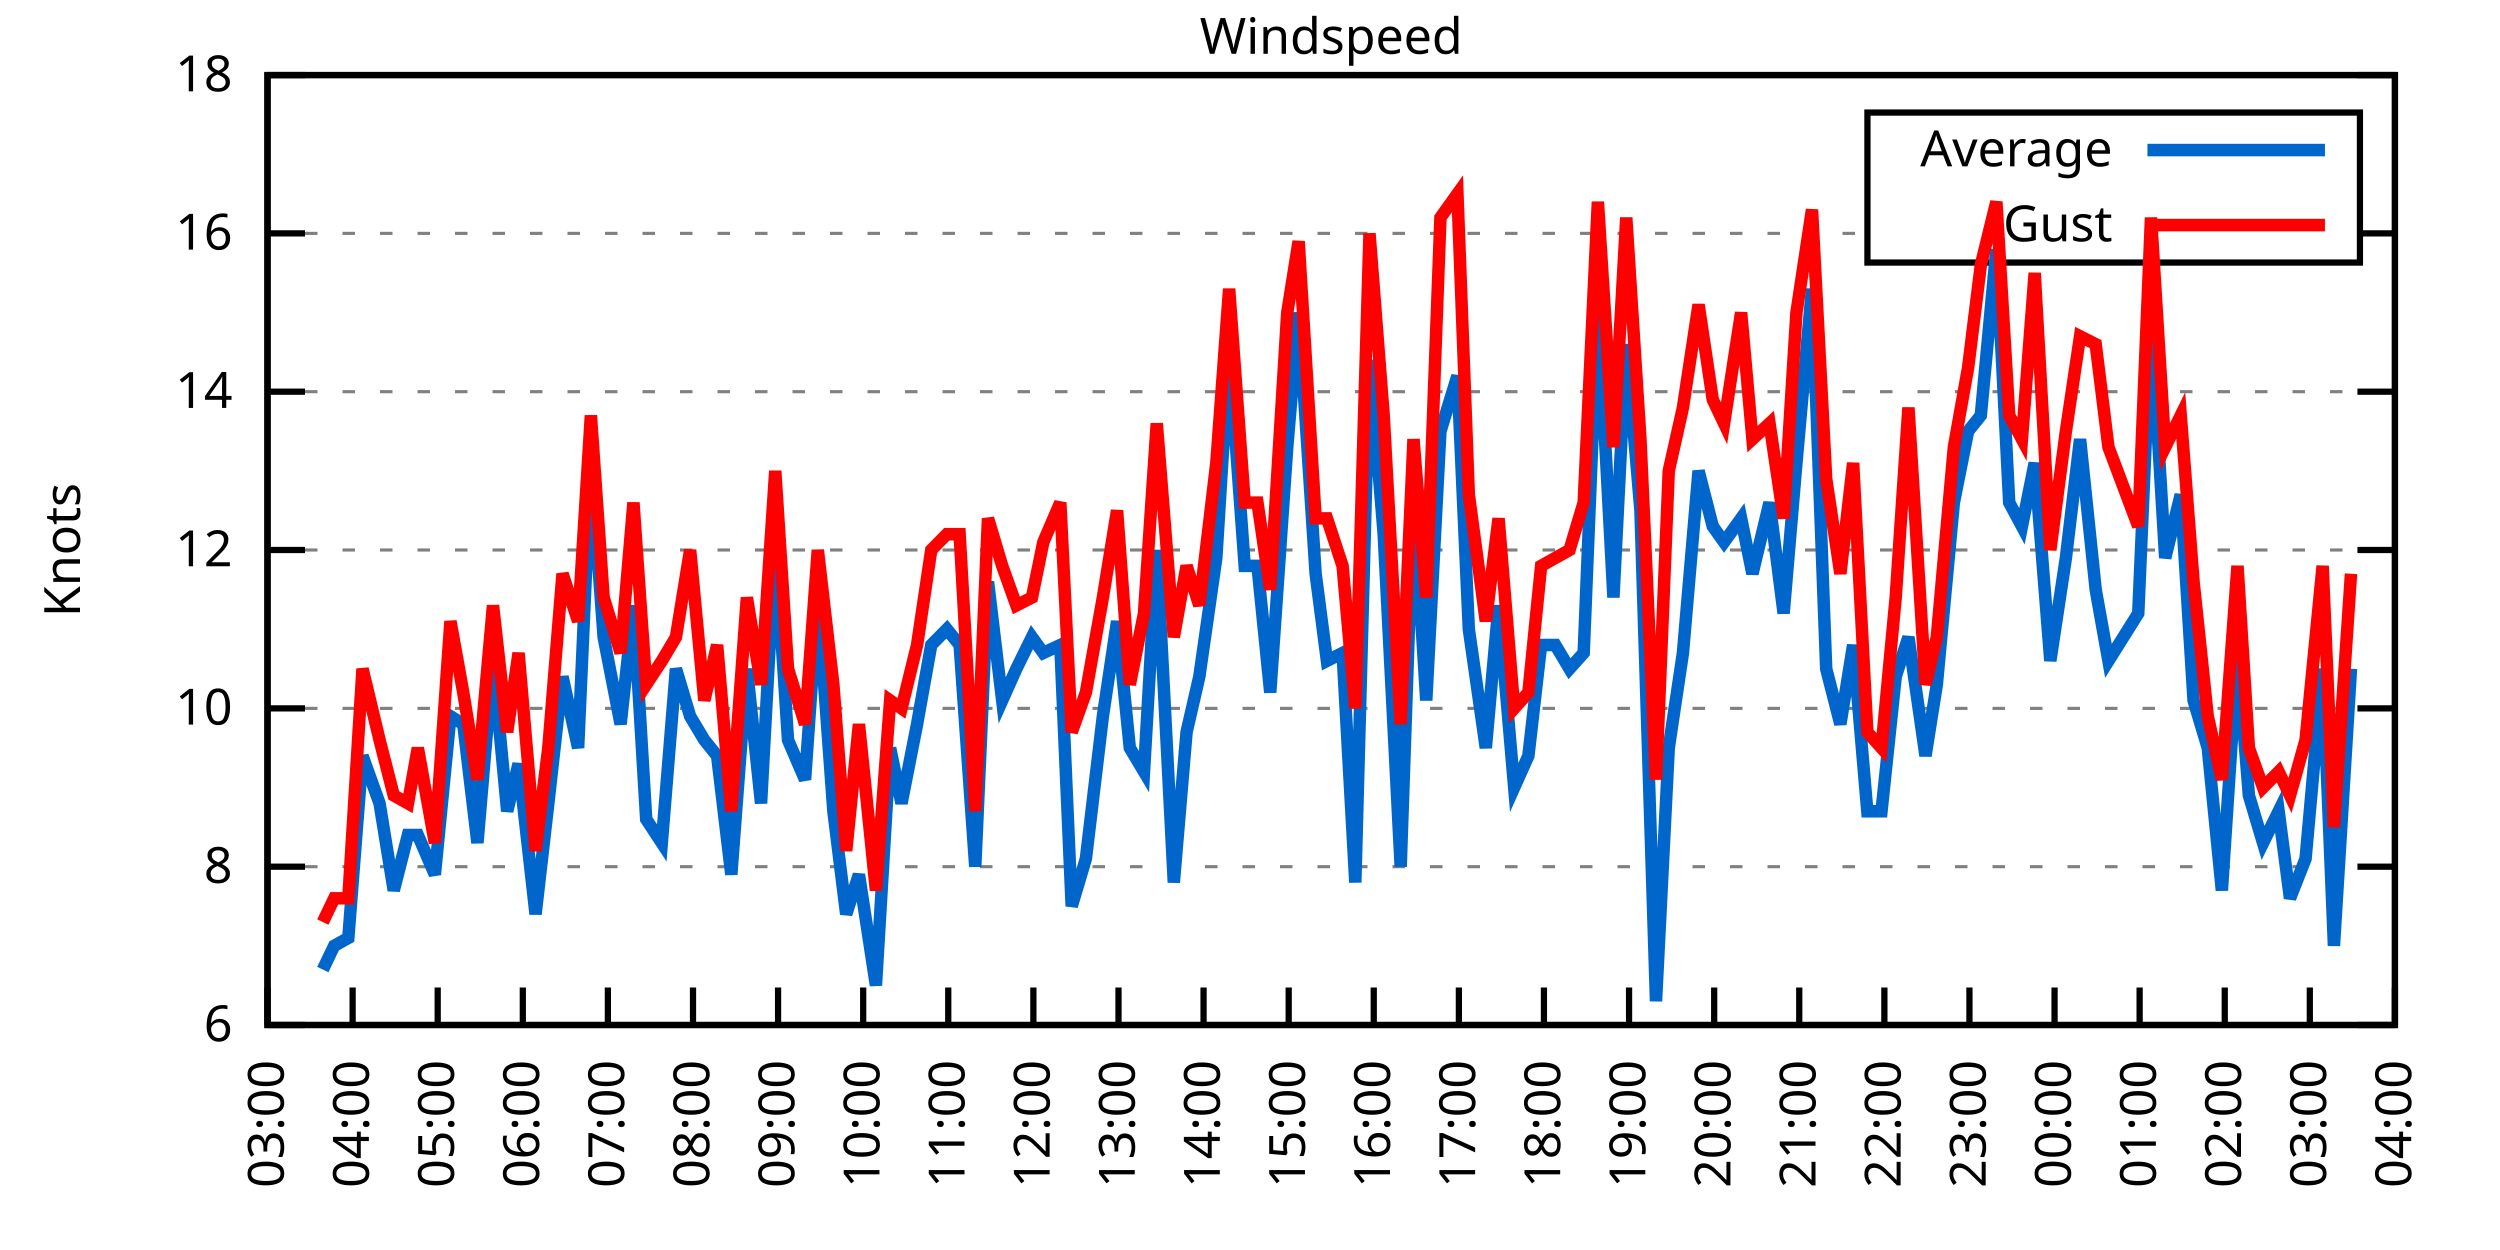
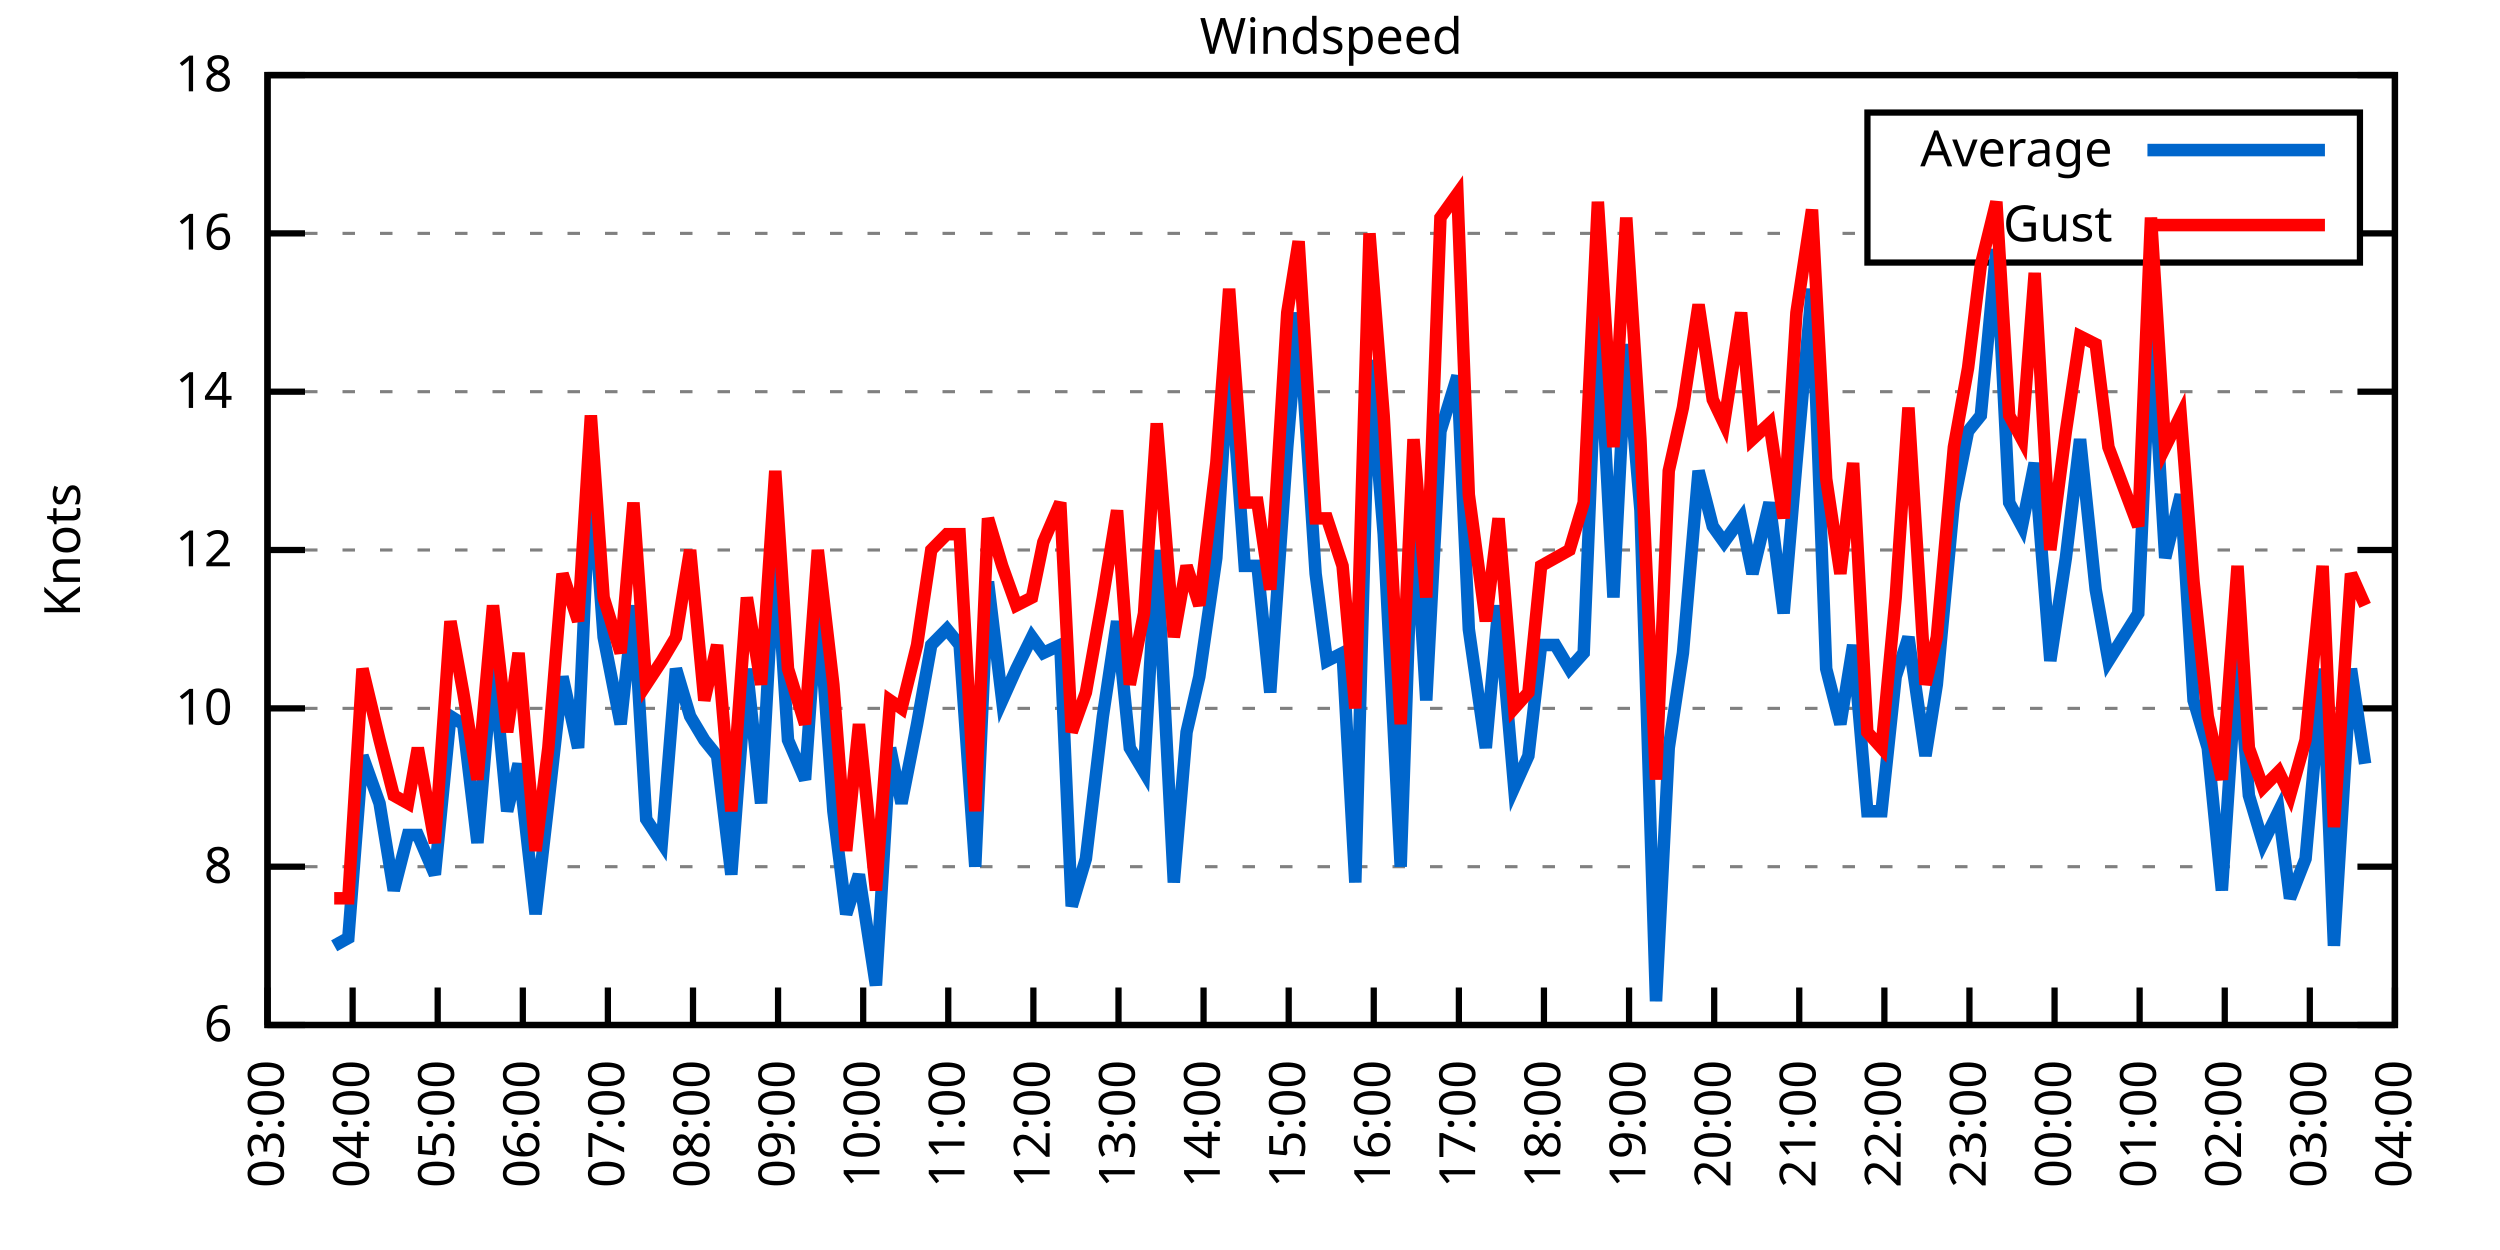
<svg xmlns="http://www.w3.org/2000/svg" xmlns:xlink="http://www.w3.org/1999/xlink" width="400" height="200" viewBox="0 0 400 200">
  <g id="gnuplot_canvas">
    <rect x="0" y="0" width="400" height="200" fill="none" />
    <defs>
      <circle id="gpDot" r="0.5" stroke-width="0.5" stroke="currentColor" />
      <path id="gpPt0" stroke-width="0.333" stroke="currentColor" d="M-1,0 h2 M0,-1 v2" />
      <path id="gpPt1" stroke-width="0.333" stroke="currentColor" d="M-1,-1 L1,1 M1,-1 L-1,1" />
      <path id="gpPt2" stroke-width="0.333" stroke="currentColor" d="M-1,0 L1,0 M0,-1 L0,1 M-1,-1 L1,1 M-1,1 L1,-1" />
      <rect id="gpPt3" stroke-width="0.333" stroke="currentColor" x="-1" y="-1" width="2" height="2" />
      <rect id="gpPt4" stroke-width="0.333" stroke="currentColor" fill="currentColor" x="-1" y="-1" width="2" height="2" />
      <circle id="gpPt5" stroke-width="0.333" stroke="currentColor" cx="0" cy="0" r="1" />
      <use xlink:href="#gpPt5" id="gpPt6" fill="currentColor" stroke="none" />
      <path id="gpPt7" stroke-width="0.333" stroke="currentColor" d="M0,-1.33 L-1.33,0.67 L1.33,0.67 z" />
      <use xlink:href="#gpPt7" id="gpPt8" fill="currentColor" stroke="none" />
      <use xlink:href="#gpPt7" id="gpPt9" stroke="currentColor" transform="rotate(180)" />
      <use xlink:href="#gpPt9" id="gpPt10" fill="currentColor" stroke="none" />
      <use xlink:href="#gpPt3" id="gpPt11" stroke="currentColor" transform="rotate(45)" />
      <use xlink:href="#gpPt11" id="gpPt12" fill="currentColor" stroke="none" />
      <path id="gpPt13" stroke-width="0.333" stroke="currentColor" d="M0,1.330 L1.265,0.411 L0.782,-1.067 L-0.782,-1.076 L-1.265,0.411 z" />
      <use xlink:href="#gpPt13" id="gpPt14" fill="currentColor" stroke="none" />
      <filter id="textbox" filterUnits="objectBoundingBox" x="0" y="0" height="1" width="1">
        <feFlood flood-color="white" flood-opacity="1" result="bgnd" />
        <feComposite in="SourceGraphic" in2="bgnd" operator="atop" />
      </filter>
      <filter id="greybox" filterUnits="objectBoundingBox" x="0" y="0" height="1" width="1">
        <feFlood flood-color="lightgrey" flood-opacity="1" result="grey" />
        <feComposite in="SourceGraphic" in2="grey" operator="atop" />
      </filter>
    </defs>
    <g fill="none" color="white" stroke="currentColor" stroke-width="1.00" stroke-linecap="butt" stroke-linejoin="miter">
</g>
    <g fill="none" color="black" stroke="currentColor" stroke-width="1.00" stroke-linecap="butt" stroke-linejoin="miter">
      <g stroke="none" shape-rendering="crispEdges">
        <polygon fill="rgb(255, 255, 255)" points="42.80,164.00 383.18,164.00 383.18,12.02 42.80,12.02 " />
      </g>
    </g>
    <g fill="none" color="black" stroke="currentColor" stroke-width="1.00" stroke-linecap="butt" stroke-linejoin="miter">
</g>
    <g fill="none" color="black" stroke="black" stroke-width="0.50" stroke-linecap="butt" stroke-linejoin="miter">
</g>
    <g fill="none" color="gray" stroke="currentColor" stroke-width="0.50" stroke-linecap="butt" stroke-linejoin="miter">
      <path stroke="gray" stroke-dasharray="2,4" class="gridline" d="M42.80,164.00 L383.19,164.00  " />
    </g>
    <g fill="none" color="gray" stroke="gray" stroke-width="1.00" stroke-linecap="butt" stroke-linejoin="miter">
</g>
    <g fill="none" color="black" stroke="currentColor" stroke-width="1.00" stroke-linecap="butt" stroke-linejoin="miter">
      <path stroke="black" d="M42.80,164.00 L48.80,164.00 M383.19,164.00 L377.19,164.00  " />
      <g transform="translate(37.20,166.60)" stroke="none" fill="black" font-family="Sans" font-size="8.00" text-anchor="end">
        <text>
          <tspan font-family="Sans"> 6</tspan>
        </text>
      </g>
    </g>
    <g fill="none" color="black" stroke="currentColor" stroke-width="1.00" stroke-linecap="butt" stroke-linejoin="miter">
</g>
    <g fill="none" color="black" stroke="black" stroke-width="0.50" stroke-linecap="butt" stroke-linejoin="miter">
</g>
    <g fill="none" color="gray" stroke="currentColor" stroke-width="0.50" stroke-linecap="butt" stroke-linejoin="miter">
      <path stroke="gray" stroke-dasharray="2,4" class="gridline" d="M42.80,138.67 L383.19,138.67  " />
    </g>
    <g fill="none" color="gray" stroke="gray" stroke-width="1.00" stroke-linecap="butt" stroke-linejoin="miter">
</g>
    <g fill="none" color="black" stroke="currentColor" stroke-width="1.00" stroke-linecap="butt" stroke-linejoin="miter">
      <path stroke="black" d="M42.80,138.67 L48.80,138.67 M383.19,138.67 L377.19,138.67  " />
      <g transform="translate(37.20,141.27)" stroke="none" fill="black" font-family="Sans" font-size="8.00" text-anchor="end">
        <text>
          <tspan font-family="Sans"> 8</tspan>
        </text>
      </g>
    </g>
    <g fill="none" color="black" stroke="currentColor" stroke-width="1.00" stroke-linecap="butt" stroke-linejoin="miter">
</g>
    <g fill="none" color="black" stroke="black" stroke-width="0.50" stroke-linecap="butt" stroke-linejoin="miter">
</g>
    <g fill="none" color="gray" stroke="currentColor" stroke-width="0.50" stroke-linecap="butt" stroke-linejoin="miter">
      <path stroke="gray" stroke-dasharray="2,4" class="gridline" d="M42.80,113.34 L383.19,113.34  " />
    </g>
    <g fill="none" color="gray" stroke="gray" stroke-width="1.00" stroke-linecap="butt" stroke-linejoin="miter">
</g>
    <g fill="none" color="black" stroke="currentColor" stroke-width="1.00" stroke-linecap="butt" stroke-linejoin="miter">
      <path stroke="black" d="M42.80,113.34 L48.80,113.34 M383.19,113.34 L377.19,113.34  " />
      <g transform="translate(37.20,115.94)" stroke="none" fill="black" font-family="Sans" font-size="8.00" text-anchor="end">
        <text>
          <tspan font-family="Sans"> 10</tspan>
        </text>
      </g>
    </g>
    <g fill="none" color="black" stroke="currentColor" stroke-width="1.00" stroke-linecap="butt" stroke-linejoin="miter">
</g>
    <g fill="none" color="black" stroke="black" stroke-width="0.50" stroke-linecap="butt" stroke-linejoin="miter">
</g>
    <g fill="none" color="gray" stroke="currentColor" stroke-width="0.50" stroke-linecap="butt" stroke-linejoin="miter">
      <path stroke="gray" stroke-dasharray="2,4" class="gridline" d="M42.80,88.00 L383.19,88.00  " />
    </g>
    <g fill="none" color="gray" stroke="gray" stroke-width="1.00" stroke-linecap="butt" stroke-linejoin="miter">
</g>
    <g fill="none" color="black" stroke="currentColor" stroke-width="1.00" stroke-linecap="butt" stroke-linejoin="miter">
      <path stroke="black" d="M42.80,88.00 L48.80,88.00 M383.19,88.00 L377.19,88.00  " />
      <g transform="translate(37.20,90.60)" stroke="none" fill="black" font-family="Sans" font-size="8.00" text-anchor="end">
        <text>
          <tspan font-family="Sans"> 12</tspan>
        </text>
      </g>
    </g>
    <g fill="none" color="black" stroke="currentColor" stroke-width="1.00" stroke-linecap="butt" stroke-linejoin="miter">
</g>
    <g fill="none" color="black" stroke="black" stroke-width="0.50" stroke-linecap="butt" stroke-linejoin="miter">
</g>
    <g fill="none" color="gray" stroke="currentColor" stroke-width="0.50" stroke-linecap="butt" stroke-linejoin="miter">
      <path stroke="gray" stroke-dasharray="2,4" class="gridline" d="M42.80,62.67 L383.19,62.67  " />
    </g>
    <g fill="none" color="gray" stroke="gray" stroke-width="1.00" stroke-linecap="butt" stroke-linejoin="miter">
</g>
    <g fill="none" color="black" stroke="currentColor" stroke-width="1.00" stroke-linecap="butt" stroke-linejoin="miter">
      <path stroke="black" d="M42.80,62.67 L48.80,62.67 M383.19,62.67 L377.19,62.67  " />
      <g transform="translate(37.20,65.27)" stroke="none" fill="black" font-family="Sans" font-size="8.00" text-anchor="end">
        <text>
          <tspan font-family="Sans"> 14</tspan>
        </text>
      </g>
    </g>
    <g fill="none" color="black" stroke="currentColor" stroke-width="1.00" stroke-linecap="butt" stroke-linejoin="miter">
</g>
    <g fill="none" color="black" stroke="black" stroke-width="0.50" stroke-linecap="butt" stroke-linejoin="miter">
</g>
    <g fill="none" color="gray" stroke="currentColor" stroke-width="0.50" stroke-linecap="butt" stroke-linejoin="miter">
      <path stroke="gray" stroke-dasharray="2,4" class="gridline" d="M42.80,37.34 L298.79,37.34 M377.59,37.34 L383.19,37.34  " />
    </g>
    <g fill="none" color="gray" stroke="gray" stroke-width="1.00" stroke-linecap="butt" stroke-linejoin="miter">
</g>
    <g fill="none" color="black" stroke="currentColor" stroke-width="1.00" stroke-linecap="butt" stroke-linejoin="miter">
      <path stroke="black" d="M42.80,37.34 L48.80,37.34 M383.19,37.34 L377.19,37.34  " />
      <g transform="translate(37.20,39.94)" stroke="none" fill="black" font-family="Sans" font-size="8.00" text-anchor="end">
        <text>
          <tspan font-family="Sans"> 16</tspan>
        </text>
      </g>
    </g>
    <g fill="none" color="black" stroke="currentColor" stroke-width="1.00" stroke-linecap="butt" stroke-linejoin="miter">
</g>
    <g fill="none" color="black" stroke="black" stroke-width="0.50" stroke-linecap="butt" stroke-linejoin="miter">
</g>
    <g fill="none" color="gray" stroke="currentColor" stroke-width="0.50" stroke-linecap="butt" stroke-linejoin="miter">
      <path stroke="gray" stroke-dasharray="2,4" class="gridline" d="M42.80,12.01 L383.19,12.01  " />
    </g>
    <g fill="none" color="gray" stroke="gray" stroke-width="1.00" stroke-linecap="butt" stroke-linejoin="miter">
</g>
    <g fill="none" color="black" stroke="currentColor" stroke-width="1.00" stroke-linecap="butt" stroke-linejoin="miter">
      <path stroke="black" d="M42.80,12.01 L48.80,12.01 M383.19,12.01 L377.19,12.01  " />
      <g transform="translate(37.20,14.61)" stroke="none" fill="black" font-family="Sans" font-size="8.00" text-anchor="end">
        <text>
          <tspan font-family="Sans"> 18</tspan>
        </text>
      </g>
    </g>
    <g fill="none" color="black" stroke="currentColor" stroke-width="1.00" stroke-linecap="butt" stroke-linejoin="miter">
      <path stroke="black" d="M42.80,164.00 L42.80,158.00  " />
      <g transform="translate(45.40,169.60) rotate(270.00)" stroke="none" fill="black" font-family="Sans" font-size="8.00" text-anchor="end">
        <text>
          <tspan font-family="Sans">03:00</tspan>
        </text>
      </g>
    </g>
    <g fill="none" color="black" stroke="currentColor" stroke-width="1.00" stroke-linecap="butt" stroke-linejoin="miter">
      <path stroke="black" d="M56.42,164.00 L56.42,158.00  " />
      <g transform="translate(59.02,169.60) rotate(270.00)" stroke="none" fill="black" font-family="Sans" font-size="8.00" text-anchor="end">
        <text>
          <tspan font-family="Sans">04:00</tspan>
        </text>
      </g>
    </g>
    <g fill="none" color="black" stroke="currentColor" stroke-width="1.00" stroke-linecap="butt" stroke-linejoin="miter">
      <path stroke="black" d="M70.03,164.00 L70.03,158.00  " />
      <g transform="translate(72.63,169.60) rotate(270.00)" stroke="none" fill="black" font-family="Sans" font-size="8.00" text-anchor="end">
        <text>
          <tspan font-family="Sans">05:00</tspan>
        </text>
      </g>
    </g>
    <g fill="none" color="black" stroke="currentColor" stroke-width="1.00" stroke-linecap="butt" stroke-linejoin="miter">
      <path stroke="black" d="M83.65,164.00 L83.65,158.00  " />
      <g transform="translate(86.25,169.60) rotate(270.00)" stroke="none" fill="black" font-family="Sans" font-size="8.00" text-anchor="end">
        <text>
          <tspan font-family="Sans">06:00</tspan>
        </text>
      </g>
    </g>
    <g fill="none" color="black" stroke="currentColor" stroke-width="1.00" stroke-linecap="butt" stroke-linejoin="miter">
      <path stroke="black" d="M97.26,164.00 L97.26,158.00  " />
      <g transform="translate(99.86,169.60) rotate(270.00)" stroke="none" fill="black" font-family="Sans" font-size="8.00" text-anchor="end">
        <text>
          <tspan font-family="Sans">07:00</tspan>
        </text>
      </g>
    </g>
    <g fill="none" color="black" stroke="currentColor" stroke-width="1.00" stroke-linecap="butt" stroke-linejoin="miter">
      <path stroke="black" d="M110.88,164.00 L110.88,158.00  " />
      <g transform="translate(113.48,169.60) rotate(270.00)" stroke="none" fill="black" font-family="Sans" font-size="8.00" text-anchor="end">
        <text>
          <tspan font-family="Sans">08:00</tspan>
        </text>
      </g>
    </g>
    <g fill="none" color="black" stroke="currentColor" stroke-width="1.00" stroke-linecap="butt" stroke-linejoin="miter">
      <path stroke="black" d="M124.49,164.00 L124.49,158.00  " />
      <g transform="translate(127.09,169.60) rotate(270.00)" stroke="none" fill="black" font-family="Sans" font-size="8.00" text-anchor="end">
        <text>
          <tspan font-family="Sans">09:00</tspan>
        </text>
      </g>
    </g>
    <g fill="none" color="black" stroke="currentColor" stroke-width="1.00" stroke-linecap="butt" stroke-linejoin="miter">
      <path stroke="black" d="M138.11,164.00 L138.11,158.00  " />
      <g transform="translate(140.71,169.60) rotate(270.00)" stroke="none" fill="black" font-family="Sans" font-size="8.00" text-anchor="end">
        <text>
          <tspan font-family="Sans">10:00</tspan>
        </text>
      </g>
    </g>
    <g fill="none" color="black" stroke="currentColor" stroke-width="1.00" stroke-linecap="butt" stroke-linejoin="miter">
      <path stroke="black" d="M151.72,164.00 L151.72,158.00  " />
      <g transform="translate(154.32,169.60) rotate(270.00)" stroke="none" fill="black" font-family="Sans" font-size="8.00" text-anchor="end">
        <text>
          <tspan font-family="Sans">11:00</tspan>
        </text>
      </g>
    </g>
    <g fill="none" color="black" stroke="currentColor" stroke-width="1.00" stroke-linecap="butt" stroke-linejoin="miter">
      <path stroke="black" d="M165.34,164.00 L165.34,158.00  " />
      <g transform="translate(167.94,169.60) rotate(270.00)" stroke="none" fill="black" font-family="Sans" font-size="8.00" text-anchor="end">
        <text>
          <tspan font-family="Sans">12:00</tspan>
        </text>
      </g>
    </g>
    <g fill="none" color="black" stroke="currentColor" stroke-width="1.00" stroke-linecap="butt" stroke-linejoin="miter">
      <path stroke="black" d="M178.96,164.00 L178.96,158.00  " />
      <g transform="translate(181.56,169.60) rotate(270.00)" stroke="none" fill="black" font-family="Sans" font-size="8.00" text-anchor="end">
        <text>
          <tspan font-family="Sans">13:00</tspan>
        </text>
      </g>
    </g>
    <g fill="none" color="black" stroke="currentColor" stroke-width="1.00" stroke-linecap="butt" stroke-linejoin="miter">
      <path stroke="black" d="M192.57,164.00 L192.57,158.00  " />
      <g transform="translate(195.17,169.60) rotate(270.00)" stroke="none" fill="black" font-family="Sans" font-size="8.00" text-anchor="end">
        <text>
          <tspan font-family="Sans">14:00</tspan>
        </text>
      </g>
    </g>
    <g fill="none" color="black" stroke="currentColor" stroke-width="1.00" stroke-linecap="butt" stroke-linejoin="miter">
      <path stroke="black" d="M206.19,164.00 L206.19,158.00  " />
      <g transform="translate(208.79,169.60) rotate(270.00)" stroke="none" fill="black" font-family="Sans" font-size="8.00" text-anchor="end">
        <text>
          <tspan font-family="Sans">15:00</tspan>
        </text>
      </g>
    </g>
    <g fill="none" color="black" stroke="currentColor" stroke-width="1.00" stroke-linecap="butt" stroke-linejoin="miter">
      <path stroke="black" d="M219.80,164.00 L219.80,158.00  " />
      <g transform="translate(222.40,169.60) rotate(270.00)" stroke="none" fill="black" font-family="Sans" font-size="8.00" text-anchor="end">
        <text>
          <tspan font-family="Sans">16:00</tspan>
        </text>
      </g>
    </g>
    <g fill="none" color="black" stroke="currentColor" stroke-width="1.00" stroke-linecap="butt" stroke-linejoin="miter">
      <path stroke="black" d="M233.42,164.00 L233.42,158.00  " />
      <g transform="translate(236.02,169.60) rotate(270.00)" stroke="none" fill="black" font-family="Sans" font-size="8.00" text-anchor="end">
        <text>
          <tspan font-family="Sans">17:00</tspan>
        </text>
      </g>
    </g>
    <g fill="none" color="black" stroke="currentColor" stroke-width="1.00" stroke-linecap="butt" stroke-linejoin="miter">
      <path stroke="black" d="M247.03,164.00 L247.03,158.00  " />
      <g transform="translate(249.63,169.60) rotate(270.00)" stroke="none" fill="black" font-family="Sans" font-size="8.00" text-anchor="end">
        <text>
          <tspan font-family="Sans">18:00</tspan>
        </text>
      </g>
    </g>
    <g fill="none" color="black" stroke="currentColor" stroke-width="1.00" stroke-linecap="butt" stroke-linejoin="miter">
      <path stroke="black" d="M260.65,164.00 L260.65,158.00  " />
      <g transform="translate(263.25,169.60) rotate(270.00)" stroke="none" fill="black" font-family="Sans" font-size="8.00" text-anchor="end">
        <text>
          <tspan font-family="Sans">19:00</tspan>
        </text>
      </g>
    </g>
    <g fill="none" color="black" stroke="currentColor" stroke-width="1.00" stroke-linecap="butt" stroke-linejoin="miter">
      <path stroke="black" d="M274.27,164.00 L274.27,158.00  " />
      <g transform="translate(276.87,169.60) rotate(270.00)" stroke="none" fill="black" font-family="Sans" font-size="8.00" text-anchor="end">
        <text>
          <tspan font-family="Sans">20:00</tspan>
        </text>
      </g>
    </g>
    <g fill="none" color="black" stroke="currentColor" stroke-width="1.00" stroke-linecap="butt" stroke-linejoin="miter">
      <path stroke="black" d="M287.88,164.00 L287.88,158.00  " />
      <g transform="translate(290.48,169.60) rotate(270.00)" stroke="none" fill="black" font-family="Sans" font-size="8.00" text-anchor="end">
        <text>
          <tspan font-family="Sans">21:00</tspan>
        </text>
      </g>
    </g>
    <g fill="none" color="black" stroke="currentColor" stroke-width="1.00" stroke-linecap="butt" stroke-linejoin="miter">
      <path stroke="black" d="M301.50,164.00 L301.50,158.00  " />
      <g transform="translate(304.10,169.60) rotate(270.00)" stroke="none" fill="black" font-family="Sans" font-size="8.00" text-anchor="end">
        <text>
          <tspan font-family="Sans">22:00</tspan>
        </text>
      </g>
    </g>
    <g fill="none" color="black" stroke="currentColor" stroke-width="1.00" stroke-linecap="butt" stroke-linejoin="miter">
      <path stroke="black" d="M315.11,164.00 L315.11,158.00  " />
      <g transform="translate(317.71,169.60) rotate(270.00)" stroke="none" fill="black" font-family="Sans" font-size="8.00" text-anchor="end">
        <text>
          <tspan font-family="Sans">23:00</tspan>
        </text>
      </g>
    </g>
    <g fill="none" color="black" stroke="currentColor" stroke-width="1.00" stroke-linecap="butt" stroke-linejoin="miter">
      <path stroke="black" d="M328.73,164.00 L328.73,158.00  " />
      <g transform="translate(331.33,169.60) rotate(270.00)" stroke="none" fill="black" font-family="Sans" font-size="8.00" text-anchor="end">
        <text>
          <tspan font-family="Sans">00:00</tspan>
        </text>
      </g>
    </g>
    <g fill="none" color="black" stroke="currentColor" stroke-width="1.00" stroke-linecap="butt" stroke-linejoin="miter">
      <path stroke="black" d="M342.34,164.00 L342.34,158.00  " />
      <g transform="translate(344.94,169.60) rotate(270.00)" stroke="none" fill="black" font-family="Sans" font-size="8.00" text-anchor="end">
        <text>
          <tspan font-family="Sans">01:00</tspan>
        </text>
      </g>
    </g>
    <g fill="none" color="black" stroke="currentColor" stroke-width="1.00" stroke-linecap="butt" stroke-linejoin="miter">
      <path stroke="black" d="M355.96,164.00 L355.96,158.00  " />
      <g transform="translate(358.56,169.60) rotate(270.00)" stroke="none" fill="black" font-family="Sans" font-size="8.00" text-anchor="end">
        <text>
          <tspan font-family="Sans">02:00</tspan>
        </text>
      </g>
    </g>
    <g fill="none" color="black" stroke="currentColor" stroke-width="1.00" stroke-linecap="butt" stroke-linejoin="miter">
      <path stroke="black" d="M369.57,164.00 L369.57,158.00  " />
      <g transform="translate(372.17,169.60) rotate(270.00)" stroke="none" fill="black" font-family="Sans" font-size="8.00" text-anchor="end">
        <text>
          <tspan font-family="Sans">03:00</tspan>
        </text>
      </g>
    </g>
    <g fill="none" color="black" stroke="currentColor" stroke-width="1.00" stroke-linecap="butt" stroke-linejoin="miter">
      <path stroke="black" d="M383.19,164.00 L383.19,158.00  " />
      <g transform="translate(385.79,169.60) rotate(270.00)" stroke="none" fill="black" font-family="Sans" font-size="8.00" text-anchor="end">
        <text>
          <tspan font-family="Sans">04:00</tspan>
        </text>
      </g>
    </g>
    <g fill="none" color="black" stroke="currentColor" stroke-width="1.00" stroke-linecap="butt" stroke-linejoin="miter">
</g>
    <g fill="none" color="black" stroke="currentColor" stroke-width="1.00" stroke-linecap="butt" stroke-linejoin="miter">
      <path stroke="black" d="M42.80,12.01 L42.80,164.00 L383.19,164.00 L383.19,12.01 L42.80,12.01 Z  " />
    </g>
    <g fill="none" color="black" stroke="currentColor" stroke-width="1.00" stroke-linecap="butt" stroke-linejoin="miter">
</g>
    <g fill="none" color="black" stroke="currentColor" stroke-width="1.00" stroke-linecap="butt" stroke-linejoin="miter">
      <path stroke="black" d="M298.79,42.01 L298.79,18.01 L377.59,18.01 L377.59,42.01 L298.79,42.01 Z  " />
    </g>
    <g id="Windspeed_plot_1">
      <g fill="none" color="white" stroke="black" stroke-width="2.00" stroke-linecap="butt" stroke-linejoin="miter">
</g>
      <g fill="none" color="black" stroke="currentColor" stroke-width="2.00" stroke-linecap="butt" stroke-linejoin="miter">
        <g transform="translate(337.99,26.61)" stroke="none" fill="black" font-family="Sans" font-size="8.00" text-anchor="end">
          <text>
            <tspan font-family="Sans">Average</tspan>
          </text>
        </g>
      </g>
      <g fill="none" color="black" stroke="currentColor" stroke-width="2.00" stroke-linecap="butt" stroke-linejoin="miter">
-         <path stroke="rgb(  0, 102, 204)" d="M343.59,24.01 L371.99,24.01 M51.65,155.13 L53.47,151.33 L55.73,150.07 L58.00,120.94 L60.73,128.54 L63.00,142.47   L65.27,133.60 L66.85,133.60 L69.58,139.93 L72.07,114.60 L74.12,115.87 L76.39,134.87 L78.88,105.74 L81.15,129.80   L82.97,122.20 L85.69,146.27 L87.73,128.54 L90.00,108.27 L92.50,119.67 L94.54,74.07 L96.58,101.94 L99.30,115.87   L101.35,96.87 L103.39,131.07 L105.89,134.87 L108.15,107.00 L110.42,114.60 L112.69,118.40 L114.74,120.94 L117.01,139.93   L119.50,107.00 L121.77,128.54 L124.04,86.74 L126.08,118.40 L128.81,124.74 L130.85,95.60 L133.34,129.80 L135.39,146.27   L137.43,139.93 L140.15,157.67 L142.42,119.67 L144.24,128.54 L146.73,115.87 L149.00,103.20 L151.50,100.67 L153.54,103.20   L156.04,138.67 L158.08,93.07 L160.35,112.07 L162.62,107.00 L165.11,101.94 L166.93,104.47 L169.65,103.20 L171.47,145.00   L173.74,137.40 L176.46,114.60 L178.73,99.40 L180.77,119.67 L183.04,123.47 L185.08,88.00 L187.81,141.20 L189.85,117.14   L191.89,108.27 L194.61,89.27 L196.66,56.34 L199.15,90.54 L201.19,90.54 L203.24,110.80 L205.96,71.54 L207.78,50.01   L210.50,91.80 L212.31,105.74 L214.81,104.47 L216.85,141.20 L219.12,57.61 L221.39,85.47 L224.11,138.67 L226.16,79.14   L228.20,112.07 L230.47,69.01 L233.19,60.14 L235.01,100.67 L237.73,119.67 L239.77,96.87 L242.27,126.00 L244.54,120.94   L246.58,103.20 L248.85,103.20 L251.12,107.00 L253.39,104.47 L255.66,48.74 L258.15,95.60 L260.20,55.07 L262.47,81.67   L264.96,160.20 L267.00,119.67 L269.27,104.47 L271.77,75.34 L274.04,84.21 L275.85,86.74 L278.58,82.94 L280.39,91.80   L283.12,80.41 L285.38,98.14 L287.43,74.07 L289.92,46.21 L292.19,107.00 L294.46,115.87 L296.50,103.20 L298.77,129.80   L301.04,129.80 L303.31,108.27 L305.35,101.94 L308.08,120.94 L309.89,109.54 L312.62,80.41 L314.89,69.01 L316.93,66.47   L319.42,39.87 L321.47,80.41 L323.51,84.21 L325.55,74.07 L328.05,105.74 L330.54,89.27 L332.81,70.27 L335.31,94.34   L337.35,105.74 L342.12,98.14 L344.16,51.27 L346.43,89.27 L348.92,79.14 L350.97,112.07 L353.24,119.67 L355.50,142.47   L358.00,104.47 L359.82,127.27 L362.09,134.87 L364.58,129.80 L366.40,143.73 L368.89,137.40 L371.62,107.00 L373.43,151.33   L376.16,107.00  " />
+         <path stroke="rgb(  0, 102, 204)" d="M343.59,24.01 L371.99,24.01 M53.47,151.33 L55.73,150.07 L58.00,120.94 L60.73,128.54 L63.00,142.47 L65.27,133.60   L66.85,133.60 L69.58,139.93 L72.07,114.60 L74.12,115.87 L76.39,134.87 L78.88,105.74 L81.15,129.80 L82.97,122.20   L85.69,146.27 L87.73,128.54 L90.00,108.27 L92.50,119.67 L94.54,74.07 L96.58,101.94 L99.30,115.87 L101.35,96.87   L103.39,131.07 L105.89,134.87 L108.15,107.00 L110.42,114.60 L112.69,118.40 L114.74,120.94 L117.01,139.93 L119.50,107.00   L121.77,128.54 L124.04,86.74 L126.08,118.40 L128.81,124.74 L130.85,95.60 L133.34,129.80 L135.39,146.27 L137.43,139.93   L140.15,157.67 L142.42,119.67 L144.24,128.54 L146.73,115.87 L149.00,103.20 L151.50,100.67 L153.54,103.20 L156.04,138.67   L158.08,93.07 L160.35,112.07 L162.62,107.00 L165.11,101.94 L166.93,104.47 L169.65,103.20 L171.47,145.00 L173.74,137.40   L176.46,114.60 L178.73,99.40 L180.77,119.67 L183.04,123.47 L185.08,88.00 L187.81,141.20 L189.85,117.14 L191.89,108.27   L194.61,89.27 L196.66,56.34 L199.15,90.54 L201.19,90.54 L203.24,110.80 L205.96,71.54 L207.78,50.01 L210.50,91.80   L212.31,105.74 L214.81,104.47 L216.85,141.20 L219.12,57.61 L221.39,85.47 L224.11,138.67 L226.16,79.14 L228.20,112.07   L230.47,69.01 L233.19,60.14 L235.01,100.67 L237.73,119.67 L239.77,96.87 L242.27,126.00 L244.54,120.94 L246.58,103.20   L248.85,103.20 L251.12,107.00 L253.39,104.47 L255.66,48.74 L258.15,95.60 L260.20,55.07 L262.47,81.67 L264.96,160.20   L267.00,119.67 L269.27,104.47 L271.77,75.34 L274.04,84.21 L275.85,86.74 L278.58,82.94 L280.39,91.80 L283.12,80.41   L285.38,98.14 L287.43,74.07 L289.92,46.21 L292.19,107.00 L294.46,115.87 L296.50,103.20 L298.77,129.80 L301.04,129.80   L303.31,108.27 L305.35,101.94 L308.08,120.94 L309.89,109.54 L312.62,80.41 L314.89,69.01 L316.93,66.47 L319.42,39.87   L321.47,80.41 L323.51,84.21 L325.55,74.07 L328.05,105.74 L330.54,89.27 L332.81,70.27 L335.31,94.34 L337.35,105.74   L342.12,98.14 L344.16,51.27 L346.43,89.27 L348.92,79.14 L350.97,112.07 L353.24,119.67 L355.50,142.47 L358.00,104.47   L359.82,127.27 L362.09,134.87 L364.58,129.80 L366.40,143.73 L368.89,137.40 L371.62,107.00 L373.43,151.33 L376.16,107.00   L378.42,122.20  " />
      </g>
    </g>
    <g id="Windspeed_plot_2">
      <g fill="none" color="black" stroke="currentColor" stroke-width="2.00" stroke-linecap="butt" stroke-linejoin="miter">
        <g transform="translate(337.99,38.61)" stroke="none" fill="black" font-family="Sans" font-size="8.00" text-anchor="end">
          <text>
            <tspan font-family="Sans">Gust</tspan>
          </text>
        </g>
      </g>
      <g fill="none" color="black" stroke="currentColor" stroke-width="2.00" stroke-linecap="butt" stroke-linejoin="miter">
-         <path stroke="rgb(255,   0,   0)" d="M343.59,36.01 L371.99,36.01 M51.65,147.53 L53.47,143.73 L55.73,143.73 L58.00,107.00 L60.73,118.40 L63.00,127.27   L65.27,128.54 L66.85,119.67 L69.58,134.87 L72.07,99.40 L74.12,110.80 L76.39,124.74 L78.88,96.87 L81.15,117.14   L82.97,104.47 L85.69,136.14 L87.73,119.67 L90.00,91.80 L92.50,99.40 L94.54,66.47 L96.58,95.60 L99.30,104.47   L101.35,80.41 L103.39,109.54 L105.89,105.74 L108.15,101.94 L110.42,88.00 L112.69,112.07 L114.74,103.20 L117.01,129.80   L119.50,95.60 L121.77,109.54 L124.04,75.34 L126.08,107.00 L128.81,115.87 L130.85,88.00 L133.34,109.54 L135.39,136.14   L137.43,115.87 L140.15,142.47 L142.42,112.07 L144.24,113.34 L146.73,103.20 L149.00,88.00 L151.50,85.47 L153.54,85.47   L156.04,129.80 L158.08,82.94 L160.35,90.54 L162.62,96.87 L165.11,95.60 L166.93,86.74 L169.65,80.41 L171.47,117.14   L173.74,110.80 L176.46,95.60 L178.73,81.67 L180.77,109.54 L183.04,98.14 L185.08,67.74 L187.81,101.94 L189.85,90.54   L191.89,96.87 L194.61,74.07 L196.66,46.21 L199.15,80.41 L201.19,80.41 L203.24,94.34 L205.96,50.01 L207.78,38.61   L210.50,82.94 L212.31,82.94 L214.81,90.54 L216.85,113.34 L219.12,37.34 L221.39,66.47 L224.11,115.87 L226.16,70.27   L228.20,95.60 L230.47,34.81 L233.19,31.01 L235.01,79.14 L237.73,99.40 L239.77,82.94 L242.27,113.34 L244.54,110.80   L246.58,90.54 L248.85,89.27 L251.12,88.00 L253.39,80.41 L255.66,32.28 L258.15,71.54 L260.20,34.81 L262.47,70.27   L264.96,124.74 L267.00,75.34 L269.27,65.21 L271.77,48.74 L274.04,63.94 L275.85,67.74 L278.58,50.01 L280.39,70.27   L283.12,67.74 L285.38,82.94 L287.43,50.01 L289.92,33.54 L292.19,76.61 L294.46,91.80 L296.50,74.07 L298.77,117.14   L301.04,119.67 L303.31,95.60 L305.35,65.21 L308.08,109.54 L309.89,101.94 L312.62,71.54 L314.89,58.87 L316.93,42.41   L319.42,32.28 L321.47,66.47 L323.51,70.27 L325.55,43.67 L328.05,88.00 L330.54,69.01 L332.81,53.81 L335.31,55.07   L337.35,71.54 L342.12,84.21 L344.16,34.81 L346.43,71.54 L348.92,66.47 L350.97,93.07 L353.24,114.60 L355.50,124.74   L358.00,90.54 L359.82,119.67 L362.09,126.00 L364.58,123.47 L366.40,127.27 L368.89,118.40 L371.62,90.54 L373.43,132.34   L376.16,91.80  " />
+         <path stroke="rgb(255,   0,   0)" d="M343.59,36.01 L371.99,36.01 M53.47,143.73 L55.73,143.73 L58.00,107.00 L60.73,118.40 L63.00,127.27 L65.27,128.54   L66.85,119.67 L69.58,134.87 L72.07,99.40 L74.12,110.80 L76.39,124.74 L78.88,96.87 L81.15,117.14 L82.97,104.47   L85.69,136.14 L87.73,119.67 L90.00,91.80 L92.50,99.40 L94.54,66.47 L96.58,95.60 L99.30,104.47 L101.35,80.41   L103.39,109.54 L105.89,105.74 L108.15,101.94 L110.42,88.00 L112.69,112.07 L114.74,103.20 L117.01,129.80 L119.50,95.60   L121.77,109.54 L124.04,75.34 L126.08,107.00 L128.81,115.87 L130.85,88.00 L133.34,109.54 L135.39,136.14 L137.43,115.87   L140.15,142.47 L142.42,112.07 L144.24,113.34 L146.73,103.20 L149.00,88.00 L151.50,85.47 L153.54,85.47 L156.04,129.80   L158.08,82.94 L160.35,90.54 L162.62,96.87 L165.11,95.60 L166.93,86.74 L169.65,80.41 L171.47,117.14 L173.74,110.80   L176.46,95.60 L178.73,81.67 L180.77,109.54 L183.04,98.14 L185.08,67.74 L187.81,101.94 L189.85,90.54 L191.89,96.87   L194.61,74.07 L196.66,46.21 L199.15,80.41 L201.19,80.41 L203.24,94.34 L205.96,50.01 L207.78,38.61 L210.50,82.94   L212.31,82.94 L214.81,90.54 L216.85,113.34 L219.12,37.34 L221.39,66.47 L224.11,115.87 L226.16,70.27 L228.20,95.60   L230.47,34.81 L233.19,31.01 L235.01,79.14 L237.73,99.40 L239.77,82.94 L242.27,113.34 L244.54,110.80 L246.58,90.54   L248.85,89.27 L251.12,88.00 L253.39,80.41 L255.66,32.28 L258.15,71.54 L260.20,34.81 L262.47,70.27 L264.96,124.74   L267.00,75.34 L269.27,65.21 L271.77,48.74 L274.04,63.94 L275.85,67.74 L278.58,50.01 L280.39,70.27 L283.12,67.74   L285.38,82.94 L287.43,50.01 L289.92,33.54 L292.19,76.61 L294.46,91.80 L296.50,74.07 L298.77,117.14 L301.04,119.67   L303.31,95.60 L305.35,65.21 L308.08,109.54 L309.89,101.94 L312.62,71.54 L314.89,58.87 L316.93,42.41 L319.42,32.28   L321.47,66.47 L323.51,70.27 L325.55,43.67 L328.05,88.00 L330.54,69.01 L332.81,53.81 L335.31,55.07 L337.35,71.54   L342.12,84.21 L344.16,34.81 L346.43,71.54 L348.92,66.47 L350.97,93.07 L353.24,114.60 L355.50,124.74 L358.00,90.54   L359.82,119.67 L362.09,126.00 L364.58,123.47 L366.40,127.27 L368.89,118.40 L371.62,90.54 L373.43,132.34 L376.16,91.80   L378.42,96.87  " />
      </g>
    </g>
    <g fill="none" color="black" stroke="currentColor" stroke-width="2.00" stroke-linecap="butt" stroke-linejoin="miter">
</g>
    <g fill="none" color="black" stroke="black" stroke-width="1.00" stroke-linecap="butt" stroke-linejoin="miter">
</g>
    <g fill="none" color="black" stroke="currentColor" stroke-width="1.00" stroke-linecap="butt" stroke-linejoin="miter">
      <path stroke="black" d="M42.80,12.01 L42.80,164.00 L383.19,164.00 L383.19,12.01 L42.80,12.01 Z  " />
      <g transform="translate(12.80,88.01) rotate(270.00)" stroke="none" fill="black" font-family="Sans" font-size="8.00" text-anchor="middle">
        <text>
          <tspan font-family="Sans">Knots</tspan>
        </text>
      </g>
    </g>
    <g fill="none" color="black" stroke="currentColor" stroke-width="1.00" stroke-linecap="butt" stroke-linejoin="miter">
</g>
    <g fill="none" color="black" stroke="currentColor" stroke-width="1.00" stroke-linecap="butt" stroke-linejoin="miter">
      <g transform="translate(212.99,8.61)" stroke="none" fill="black" font-family="Sans" font-size="8.00" text-anchor="middle">
        <text>
          <tspan font-family="Sans">Windspeed</tspan>
        </text>
      </g>
    </g>
    <g fill="none" color="black" stroke="currentColor" stroke-width="1.00" stroke-linecap="butt" stroke-linejoin="miter">
</g>
  </g>
</svg>
